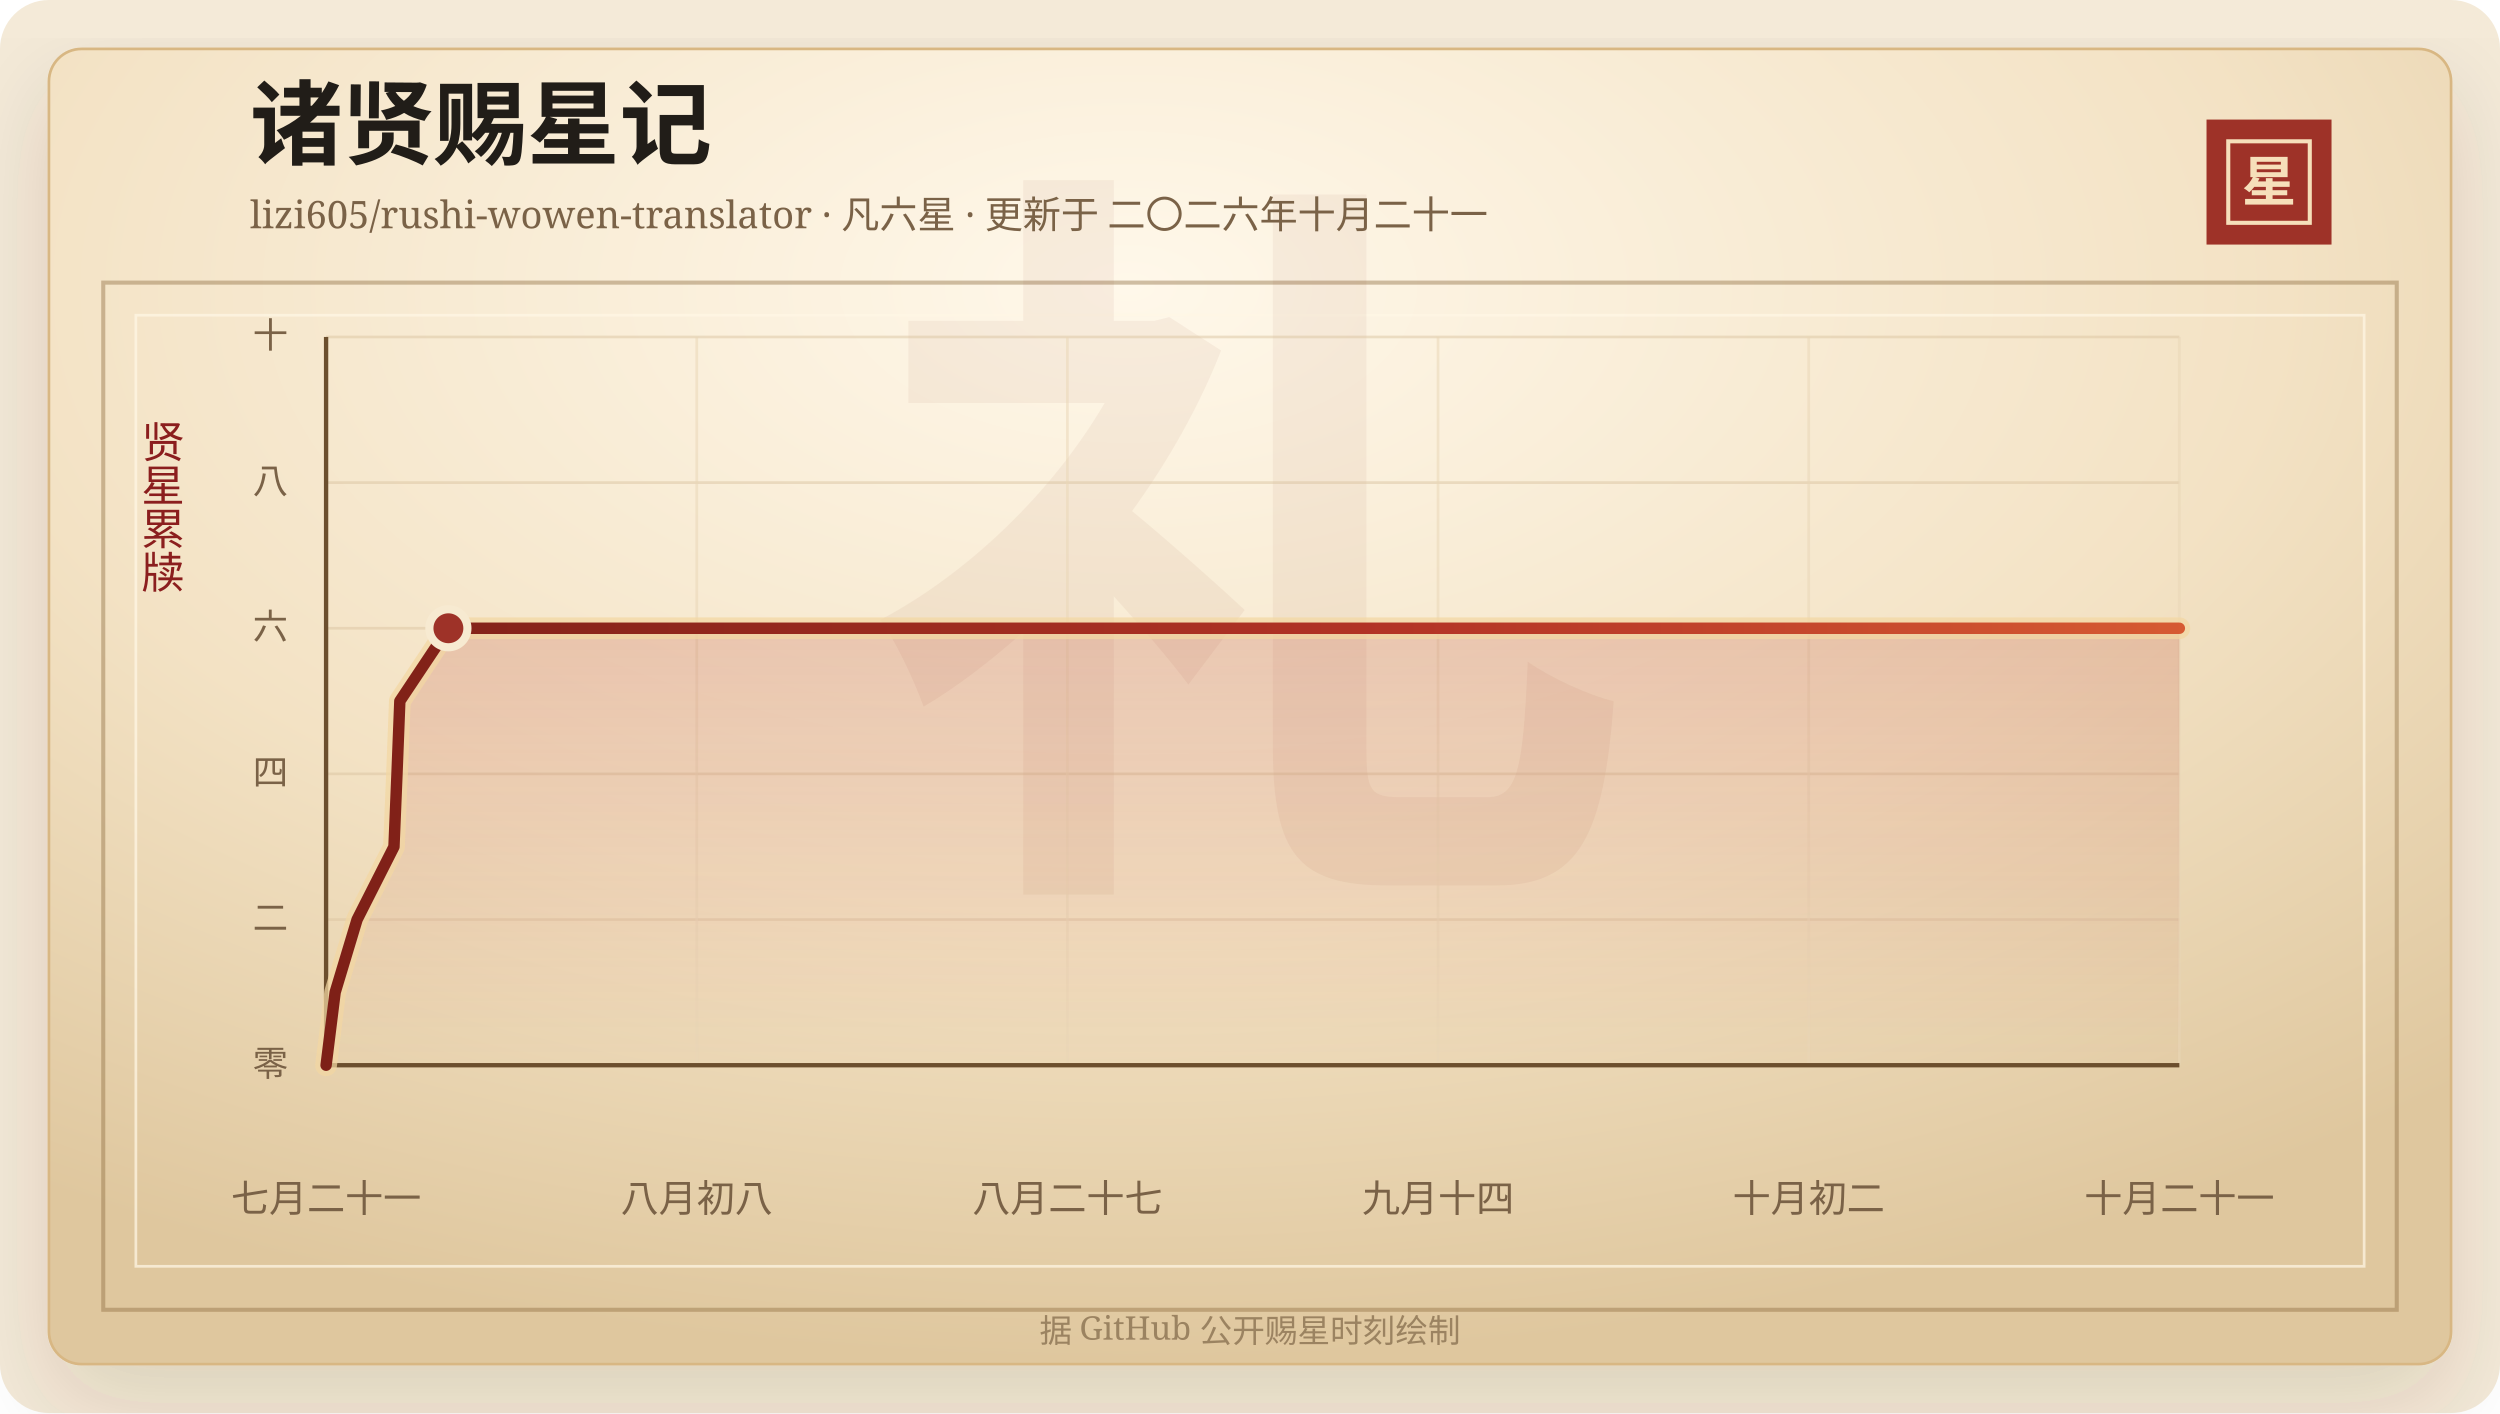
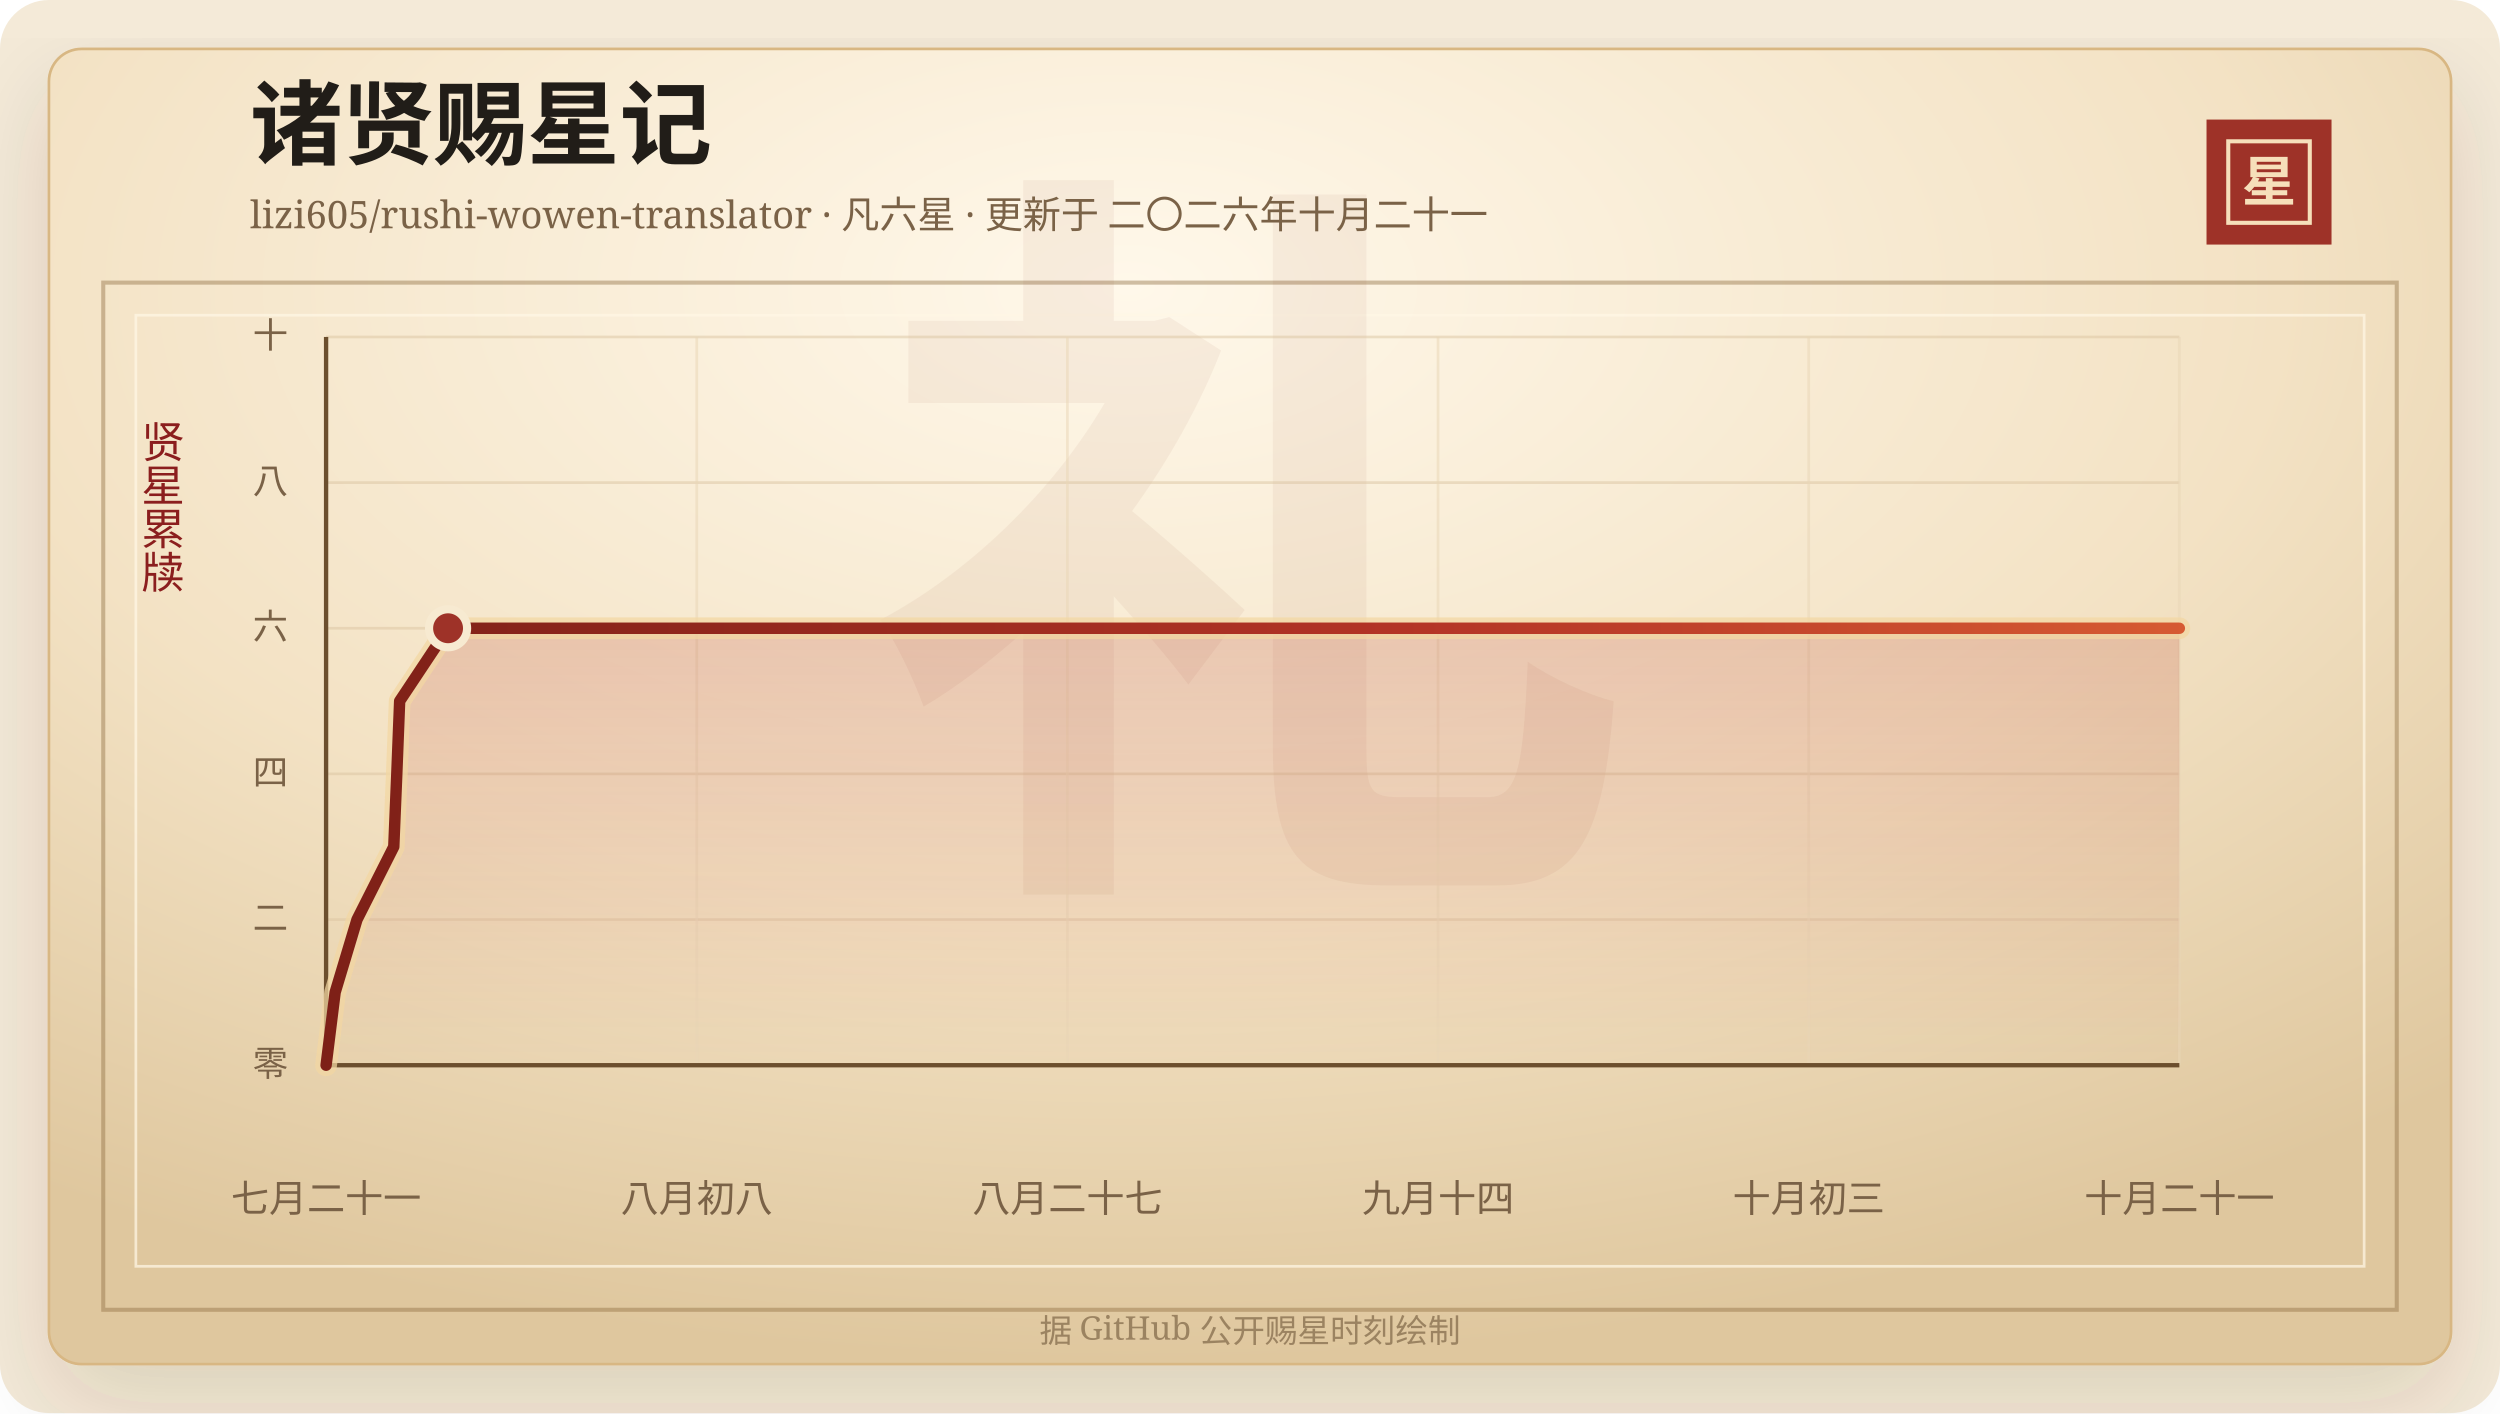
<svg xmlns="http://www.w3.org/2000/svg" width="920" height="520" viewBox="0 0 920 520" role="img" aria-labelledby="title desc">
  <defs>
    <linearGradient id="line" x1="0" x2="1" y1="0" y2="0">
      <stop offset="0%" stop-color="#7d2017" />
      <stop offset="58%" stop-color="#b33426" />
      <stop offset="100%" stop-color="#d65a32" />
    </linearGradient>
    <linearGradient id="area" x1="0" x2="0" y1="0" y2="1">
      <stop offset="0%" stop-color="#b33426" stop-opacity="0.2" />
      <stop offset="100%" stop-color="#b33426" stop-opacity="0" />
    </linearGradient>
    <radialGradient id="paper" cx="45%" cy="18%" r="82%">
      <stop offset="0%" stop-color="#fff8ea" />
      <stop offset="58%" stop-color="#f3e2c4" />
      <stop offset="100%" stop-color="#dfc79e" />
    </radialGradient>
    <filter id="shadow" x="-20%" y="-20%" width="140%" height="140%">
      <feDropShadow dx="0" dy="14" stdDeviation="18" flood-color="#3b2a20" flood-opacity="0.14" />
    </filter>
  </defs>
  <rect width="920" height="520" rx="18" fill="#f4ead8" />
  <rect x="18" y="18" width="884" height="484" rx="12" fill="url(#paper)" stroke="#d8b783" filter="url(#shadow)" />
  <rect x="38" y="104" width="844" height="378" fill="none" stroke="#8c6b3f" stroke-opacity="0.42" stroke-width="1.5" />
  <rect x="50" y="116" width="820" height="350" fill="none" stroke="#fff7e5" stroke-opacity="0.72" />
  <text x="460" y="304" text-anchor="middle" fill="#8c342a" fill-opacity="0.06" font-family="Songti SC, STSong, SimSun, serif" font-size="280" font-weight="700">礼</text>
  <text x="92" y="58" fill="#211d18" font-family="Songti SC, STSong, SimSun, serif" font-size="34" font-weight="700">诸贤赐星记</text>
  <text x="92" y="84" fill="#7a6247" font-family="Songti SC, STSong, SimSun, serif" font-size="14.0">lizi605/rushi-wowen-translator · 凡六星 · 更新于 二〇二六年十月二十一</text>
  <rect x="812" y="44" width="46" height="46" fill="#9e3228" />
  <rect x="820" y="52" width="30" height="30" fill="none" stroke="#f6dfba" stroke-width="1.5" />
  <text x="835" y="74" text-anchor="middle" fill="#f6dfba" font-family="Songti SC, STSong, SimSun, serif" font-size="20" font-weight="700">星</text>
  <text x="60" y="166" text-anchor="middle" fill="#8b1e1e" font-family="Songti SC, STSong, SimSun, serif" font-size="16" writing-mode="vertical-rl">贤星累牍</text>
  <line x1="120" y1="392.00" x2="802" y2="392.00" stroke="#d9c29e" stroke-opacity="0.48" />
  <text x="106" y="396.00" text-anchor="end" fill="#7a6247" font-family="Songti SC, STSong, SimSun, serif" font-size="13">零</text>
  <line x1="120" y1="338.40" x2="802" y2="338.40" stroke="#d9c29e" stroke-opacity="0.48" />
  <text x="106" y="342.40" text-anchor="end" fill="#7a6247" font-family="Songti SC, STSong, SimSun, serif" font-size="13">二</text>
  <line x1="120" y1="284.80" x2="802" y2="284.80" stroke="#d9c29e" stroke-opacity="0.48" />
  <text x="106" y="288.80" text-anchor="end" fill="#7a6247" font-family="Songti SC, STSong, SimSun, serif" font-size="13">四</text>
  <line x1="120" y1="231.20" x2="802" y2="231.20" stroke="#d9c29e" stroke-opacity="0.48" />
  <text x="106" y="235.20" text-anchor="end" fill="#7a6247" font-family="Songti SC, STSong, SimSun, serif" font-size="13">六</text>
  <line x1="120" y1="177.60" x2="802" y2="177.60" stroke="#d9c29e" stroke-opacity="0.48" />
  <text x="106" y="181.60" text-anchor="end" fill="#7a6247" font-family="Songti SC, STSong, SimSun, serif" font-size="13">八</text>
  <line x1="120" y1="124.00" x2="802" y2="124.00" stroke="#d9c29e" stroke-opacity="0.48" />
  <text x="106" y="128.00" text-anchor="end" fill="#7a6247" font-family="Songti SC, STSong, SimSun, serif" font-size="13">十</text>
  <line x1="120.00" y1="124" x2="120.00" y2="392" stroke="#ead6b7" stroke-opacity="0.54" />
  <text x="120.00" y="446" text-anchor="middle" fill="#7a6247" font-family="Songti SC, STSong, SimSun, serif" font-size="14">七月二十一</text>
  <line x1="256.40" y1="124" x2="256.40" y2="392" stroke="#ead6b7" stroke-opacity="0.54" />
  <text x="256.40" y="446" text-anchor="middle" fill="#7a6247" font-family="Songti SC, STSong, SimSun, serif" font-size="14">八月初八</text>
  <line x1="392.80" y1="124" x2="392.80" y2="392" stroke="#ead6b7" stroke-opacity="0.54" />
  <text x="392.80" y="446" text-anchor="middle" fill="#7a6247" font-family="Songti SC, STSong, SimSun, serif" font-size="14">八月二十七</text>
  <line x1="529.20" y1="124" x2="529.20" y2="392" stroke="#ead6b7" stroke-opacity="0.54" />
  <text x="529.20" y="446" text-anchor="middle" fill="#7a6247" font-family="Songti SC, STSong, SimSun, serif" font-size="14">九月十四</text>
  <line x1="665.60" y1="124" x2="665.60" y2="392" stroke="#ead6b7" stroke-opacity="0.54" />
-   <text x="665.60" y="446" text-anchor="middle" fill="#7a6247" font-family="Songti SC, STSong, SimSun, serif" font-size="14">十月初二</text>
+   <text x="665.60" y="446" text-anchor="middle" fill="#7a6247" font-family="Songti SC, STSong, SimSun, serif" font-size="14">十月初三</text>
  <line x1="802.00" y1="124" x2="802.00" y2="392" stroke="#ead6b7" stroke-opacity="0.54" />
  <text x="802.00" y="446" text-anchor="middle" fill="#7a6247" font-family="Songti SC, STSong, SimSun, serif" font-size="14">十月二十一</text>
  <line x1="120" y1="392" x2="802" y2="392" stroke="#6c4f2e" stroke-width="1.6" />
  <line x1="120" y1="124" x2="120" y2="392" stroke="#6c4f2e" stroke-width="1.6" />
-   <polygon points="120.00,392.00 120.00,392.00 123.33,365.20 131.41,338.40 144.98,311.60 146.09,284.80 147.14,258.00 165.01,231.20 802.00,231.20 802.00,392.00" fill="url(#area)" />
-   <polyline points="120.00,392.00 123.33,365.20 131.41,338.40 144.98,311.60 146.09,284.80 147.14,258.00 165.01,231.20 802.00,231.20" fill="none" stroke="#f3d7a2" stroke-width="8" stroke-linecap="round" stroke-linejoin="round" opacity="0.72" />
-   <polyline points="120.00,392.00 123.33,365.20 131.41,338.40 144.98,311.60 146.09,284.80 147.14,258.00 165.01,231.20 802.00,231.20" fill="none" stroke="url(#line)" stroke-width="4.2" stroke-linecap="round" stroke-linejoin="round" />
-   <circle cx="165.01" cy="231.20" r="7" fill="#9e3228" stroke="#f7ead1" stroke-width="3" />
+   <polygon points="120.00,392.00 120.00,392.00 123.33,365.20 131.38,338.40 144.91,311.60 146.02,284.80 147.07,258.00 164.89,231.20 802.00,231.20 802.00,392.00" fill="url(#area)" />
+   <polyline points="120.00,392.00 123.33,365.20 131.38,338.40 144.91,311.60 146.02,284.80 147.07,258.00 164.89,231.20 802.00,231.20" fill="none" stroke="#f3d7a2" stroke-width="8" stroke-linecap="round" stroke-linejoin="round" opacity="0.72" />
+   <polyline points="120.00,392.00 123.33,365.20 131.38,338.40 144.91,311.60 146.02,284.80 147.07,258.00 164.89,231.20 802.00,231.20" fill="none" stroke="url(#line)" stroke-width="4.2" stroke-linecap="round" stroke-linejoin="round" />
+   <circle cx="164.89" cy="231.20" r="7" fill="#9e3228" stroke="#f7ead1" stroke-width="3" />
  <text x="460" y="494" text-anchor="middle" fill="#9b8361" font-family="Songti SC, STSong, SimSun, serif" font-size="12">据 GitHub 公开赐星时刻绘制</text>
</svg>
